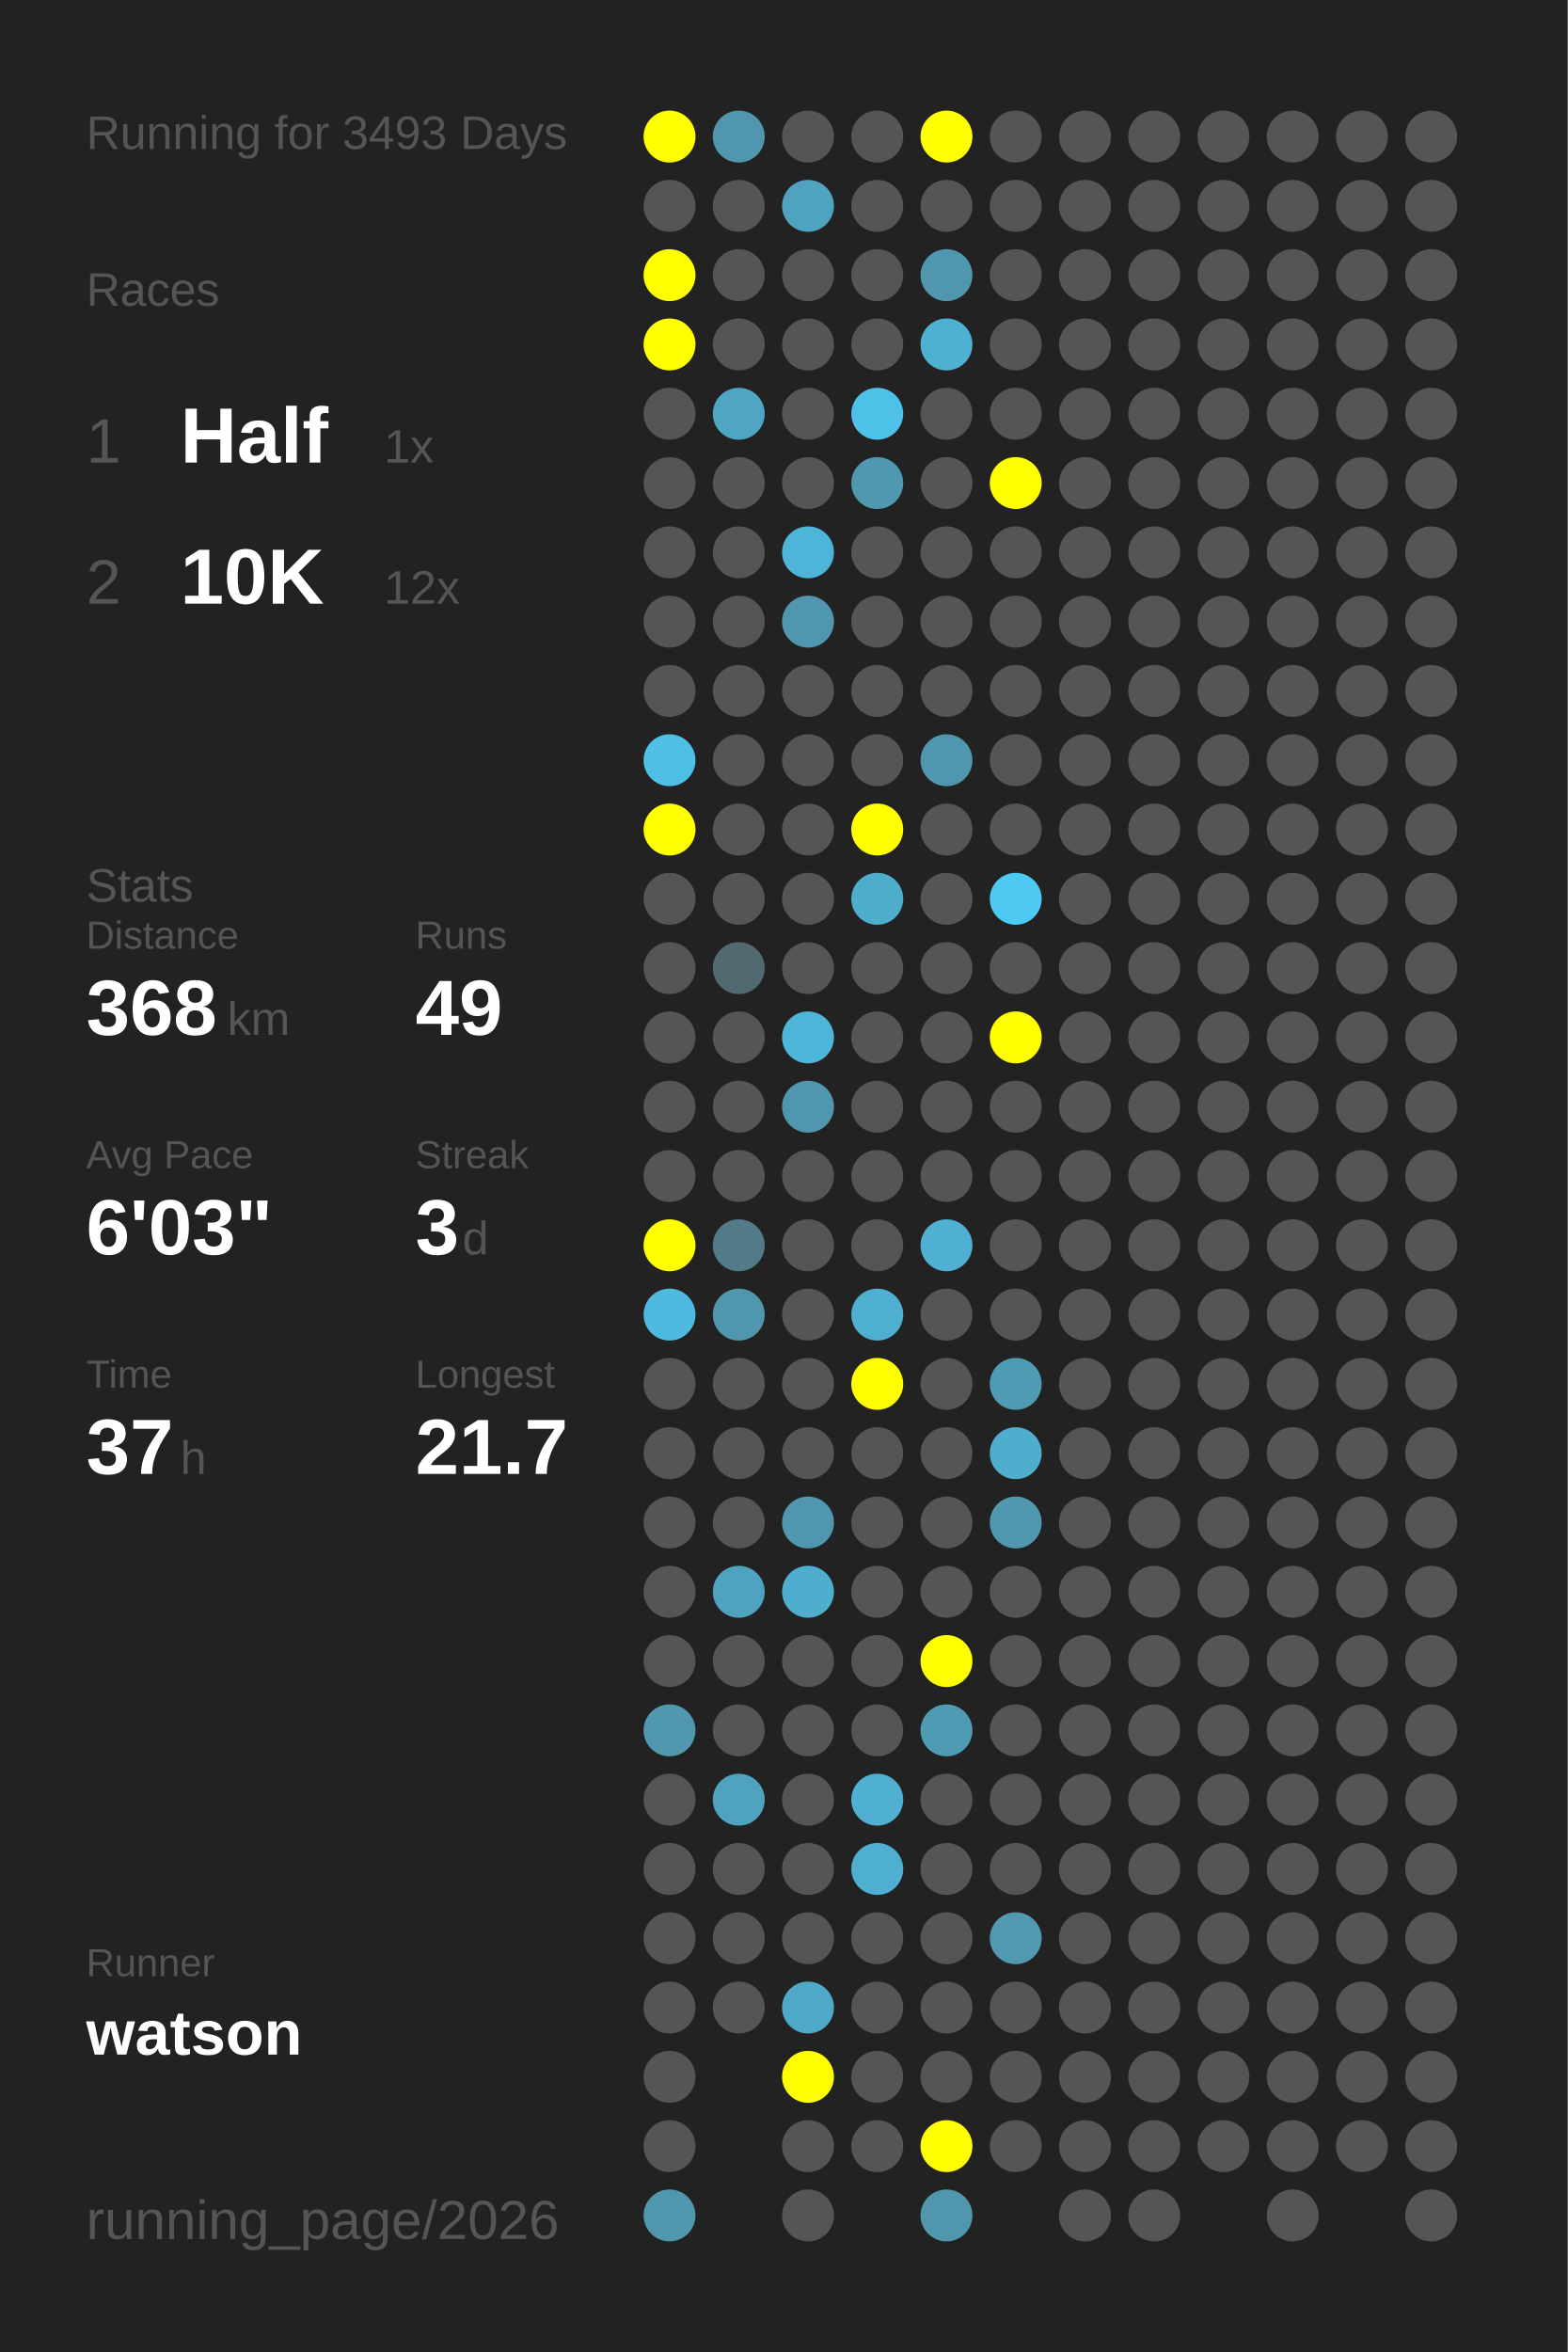
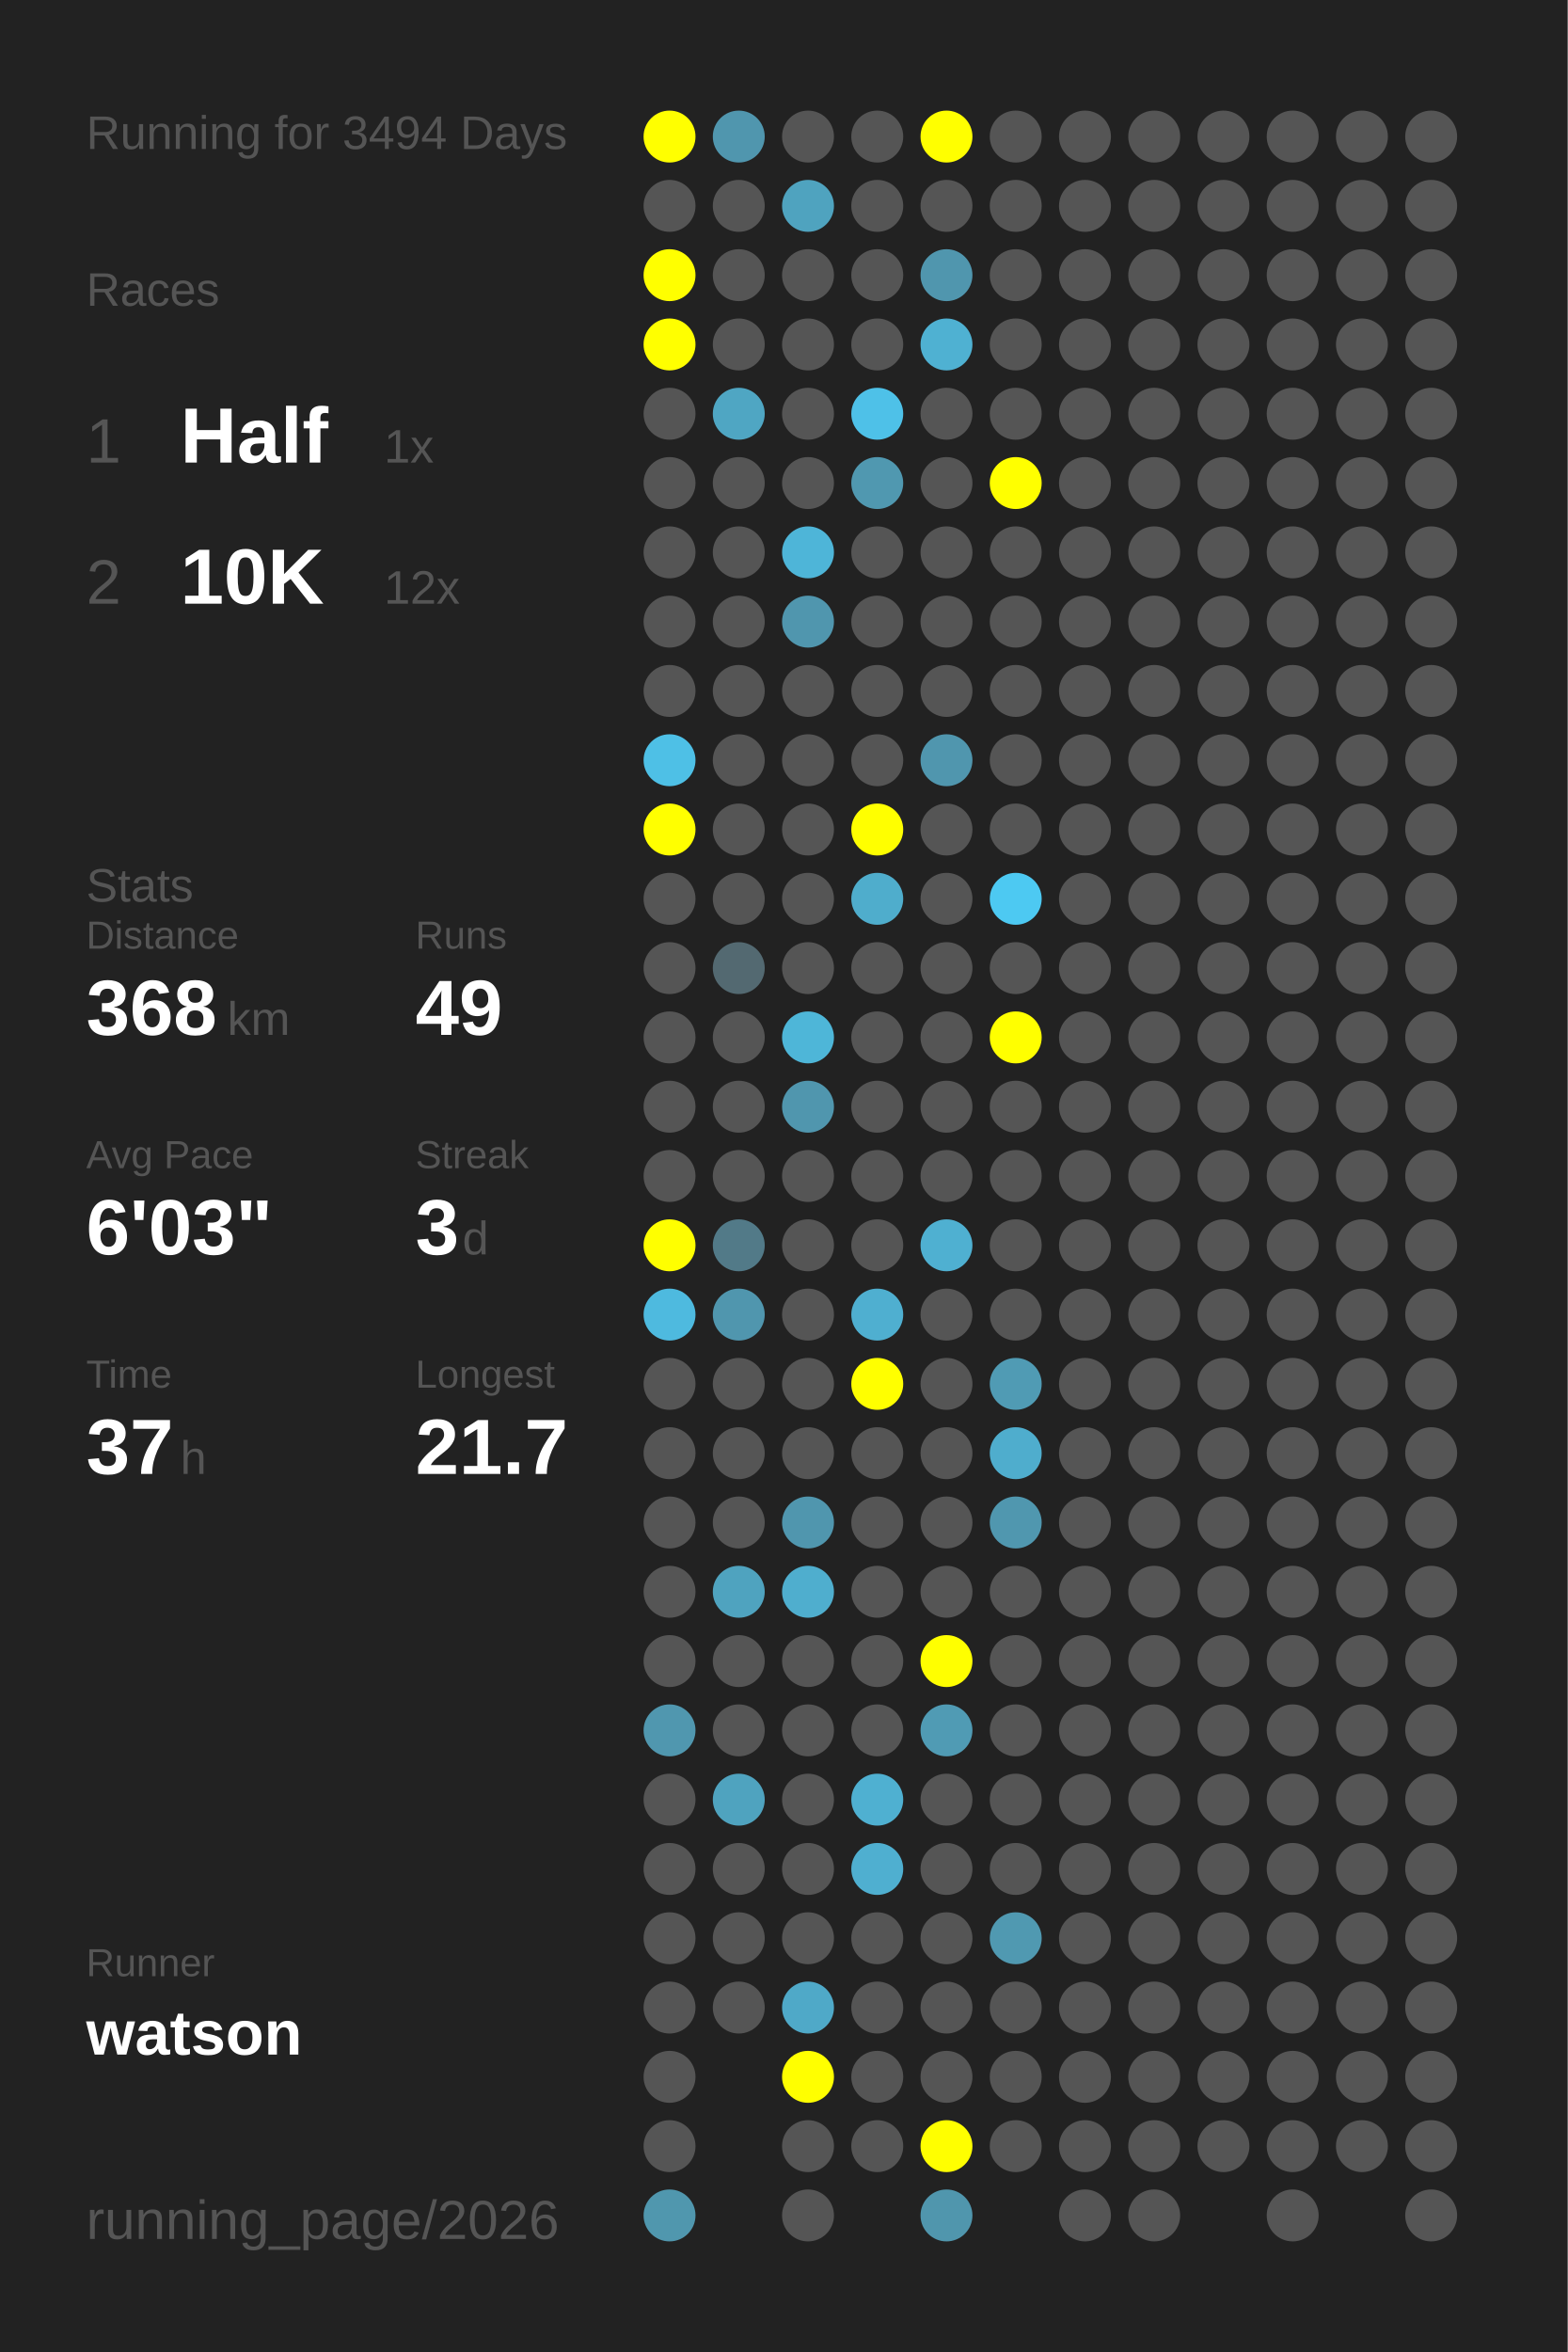
<svg xmlns="http://www.w3.org/2000/svg" baseProfile="full" height="300mm" version="1.1" viewBox="0,0,200,300" width="200mm">
  <defs />
  <rect fill="#222222" height="300" width="200" x="0" y="0" />
-   <text fill="#555555" style="font-size:6px; font-family:Arial;" x="11" y="19">Running for 3493 Days</text>
+   <text fill="#555555" style="font-size:6px; font-family:Arial;" x="11" y="19">Running for 3494 Days</text>
  <text fill="#555555" style="font-size:6px; font-family:Arial;" x="11" y="39">Races</text>
  <text fill="#555555" style="font-size:8px; font-family:Arial;" x="11" y="59">1</text>
  <text fill="#FFFFFF" style="font-size:10px; font-family:Arial; font-weight:bold;" x="23" y="59">Half</text>
  <text fill="#555555" style="font-size:6px; font-family:Arial;" x="49" y="59">1x</text>
  <text fill="#555555" style="font-size:8px; font-family:Arial;" x="11" y="77">2</text>
  <text fill="#FFFFFF" style="font-size:10px; font-family:Arial; font-weight:bold;" x="23" y="77">10K</text>
  <text fill="#555555" style="font-size:6px; font-family:Arial;" x="49" y="77">12x</text>
  <text fill="#555555" style="font-size:6px; font-family:Arial;" x="11" y="115">Stats</text>
  <text fill="#555555" style="font-size:5px; font-family:Arial;" x="11" y="121">Distance</text>
  <text fill="#FFFFFF" style="font-size:10px; font-family:Arial; font-weight:bold;" x="11" y="132">368</text>
  <text fill="#555555" style="font-size:6px; font-family:Arial;" x="29" y="132">km</text>
  <text fill="#555555" style="font-size:5px; font-family:Arial;" x="53" y="121">Runs</text>
  <text fill="#FFFFFF" style="font-size:10px; font-family:Arial; font-weight:bold;" x="53" y="132">49</text>
  <text fill="#555555" style="font-size:5px; font-family:Arial;" x="11" y="149">Avg Pace</text>
  <text fill="#FFFFFF" style="font-size:10px; font-family:Arial; font-weight:bold;" x="11" y="160">6'03"</text>
  <text fill="#555555" style="font-size:5px; font-family:Arial;" x="53" y="149">Streak</text>
  <text fill="#FFFFFF" style="font-size:10px; font-family:Arial; font-weight:bold;" x="53" y="160">3</text>
  <text fill="#555555" style="font-size:6px; font-family:Arial;" x="59" y="160">d</text>
  <text fill="#555555" style="font-size:5px; font-family:Arial;" x="11" y="177">Time</text>
  <text fill="#FFFFFF" style="font-size:10px; font-family:Arial; font-weight:bold;" x="11" y="188">37</text>
  <text fill="#555555" style="font-size:6px; font-family:Arial;" x="23" y="188">h</text>
  <text fill="#555555" style="font-size:5px; font-family:Arial;" x="53" y="177">Longest</text>
  <text fill="#FFFFFF" style="font-size:10px; font-family:Arial; font-weight:bold;" x="53" y="188">21.7</text>
  <text fill="#555555" style="font-size:5px; font-family:Arial;" x="11" y="252.065">Runner</text>
  <text fill="#FFFFFF" style="font-size:8px; font-family:Arial; font-weight:bold;" x="11" y="262.065">watson</text>
  <text fill="#555555" style="font-size:7px; font-family:Arial;" x="11" y="285.581">running_page/2026</text>
  <circle cx="85.417" cy="17.419" fill="#FFFF00" r="3.312" />
  <circle cx="85.417" cy="26.258" fill="#555555" r="3.312" />
  <circle cx="85.417" cy="35.097" fill="#FFFF00" r="3.312" />
  <circle cx="85.417" cy="43.935" fill="#FFFF00" r="3.312" />
  <circle cx="85.417" cy="52.774" fill="#555555" r="3.312" />
  <circle cx="85.417" cy="61.613" fill="#555555" r="3.312" />
  <circle cx="85.417" cy="70.452" fill="#555555" r="3.312" />
  <circle cx="85.417" cy="79.29" fill="#555555" r="3.312" />
  <circle cx="85.417" cy="88.129" fill="#555555" r="3.312" />
  <circle cx="85.417" cy="96.968" fill="#4ec0e6" r="3.312" />
  <circle cx="85.417" cy="105.806" fill="#FFFF00" r="3.312" />
  <circle cx="85.417" cy="114.645" fill="#555555" r="3.312" />
  <circle cx="85.417" cy="123.484" fill="#555555" r="3.312" />
  <circle cx="85.417" cy="132.323" fill="#555555" r="3.312" />
  <circle cx="85.417" cy="141.161" fill="#555555" r="3.312" />
  <circle cx="85.417" cy="150" fill="#555555" r="3.312" />
  <circle cx="85.417" cy="158.839" fill="#FFFF00" r="3.312" />
  <circle cx="85.417" cy="167.677" fill="#4ebadf" r="3.312" />
  <circle cx="85.417" cy="176.516" fill="#555555" r="3.312" />
  <circle cx="85.417" cy="185.355" fill="#555555" r="3.312" />
  <circle cx="85.417" cy="194.194" fill="#555555" r="3.312" />
  <circle cx="85.417" cy="203.032" fill="#555555" r="3.312" />
  <circle cx="85.417" cy="211.871" fill="#555555" r="3.312" />
  <circle cx="85.417" cy="220.71" fill="#5097af" r="3.312" />
  <circle cx="85.417" cy="229.548" fill="#555555" r="3.312" />
  <circle cx="85.417" cy="238.387" fill="#555555" r="3.312" />
  <circle cx="85.417" cy="247.226" fill="#555555" r="3.312" />
  <circle cx="85.417" cy="256.065" fill="#555555" r="3.312" />
  <circle cx="85.417" cy="264.903" fill="#555555" r="3.312" />
  <circle cx="85.417" cy="273.742" fill="#555555" r="3.312" />
  <circle cx="85.417" cy="282.581" fill="#5097ae" r="3.312" />
  <circle cx="94.25" cy="17.419" fill="#5096ae" r="3.312" />
  <circle cx="94.25" cy="26.258" fill="#555555" r="3.312" />
  <circle cx="94.25" cy="35.097" fill="#555555" r="3.312" />
  <circle cx="94.25" cy="43.935" fill="#555555" r="3.312" />
  <circle cx="94.25" cy="52.774" fill="#4fa6c3" r="3.312" />
  <circle cx="94.25" cy="61.613" fill="#555555" r="3.312" />
  <circle cx="94.25" cy="70.452" fill="#555555" r="3.312" />
  <circle cx="94.25" cy="79.29" fill="#555555" r="3.312" />
  <circle cx="94.25" cy="88.129" fill="#555555" r="3.312" />
  <circle cx="94.25" cy="96.968" fill="#555555" r="3.312" />
  <circle cx="94.25" cy="105.806" fill="#555555" r="3.312" />
  <circle cx="94.25" cy="114.645" fill="#555555" r="3.312" />
  <circle cx="94.25" cy="123.484" fill="#536971" r="3.312" />
  <circle cx="94.25" cy="132.323" fill="#555555" r="3.312" />
  <circle cx="94.25" cy="141.161" fill="#555555" r="3.312" />
  <circle cx="94.25" cy="150" fill="#555555" r="3.312" />
  <circle cx="94.25" cy="158.839" fill="#527a88" r="3.312" />
  <circle cx="94.25" cy="167.677" fill="#5096ae" r="3.312" />
  <circle cx="94.25" cy="176.516" fill="#555555" r="3.312" />
  <circle cx="94.25" cy="185.355" fill="#555555" r="3.312" />
  <circle cx="94.25" cy="194.194" fill="#555555" r="3.312" />
  <circle cx="94.25" cy="203.032" fill="#4fa3bf" r="3.312" />
  <circle cx="94.25" cy="211.871" fill="#555555" r="3.312" />
  <circle cx="94.25" cy="220.71" fill="#555555" r="3.312" />
  <circle cx="94.25" cy="229.548" fill="#4fa3bf" r="3.312" />
  <circle cx="94.25" cy="238.387" fill="#555555" r="3.312" />
  <circle cx="94.25" cy="247.226" fill="#555555" r="3.312" />
  <circle cx="94.25" cy="256.065" fill="#555555" r="3.312" />
  <circle cx="103.083" cy="17.419" fill="#555555" r="3.312" />
  <circle cx="103.083" cy="26.258" fill="#4fa3bf" r="3.312" />
  <circle cx="103.083" cy="35.097" fill="#555555" r="3.312" />
  <circle cx="103.083" cy="43.935" fill="#555555" r="3.312" />
  <circle cx="103.083" cy="52.774" fill="#555555" r="3.312" />
  <circle cx="103.083" cy="61.613" fill="#555555" r="3.312" />
  <circle cx="103.083" cy="70.452" fill="#4eb5d8" r="3.312" />
  <circle cx="103.083" cy="79.29" fill="#5096ae" r="3.312" />
  <circle cx="103.083" cy="88.129" fill="#555555" r="3.312" />
  <circle cx="103.083" cy="96.968" fill="#555555" r="3.312" />
  <circle cx="103.083" cy="105.806" fill="#555555" r="3.312" />
  <circle cx="103.083" cy="114.645" fill="#555555" r="3.312" />
  <circle cx="103.083" cy="123.484" fill="#555555" r="3.312" />
  <circle cx="103.083" cy="132.323" fill="#4eb6d8" r="3.312" />
  <circle cx="103.083" cy="141.161" fill="#5096ae" r="3.312" />
  <circle cx="103.083" cy="150" fill="#555555" r="3.312" />
  <circle cx="103.083" cy="158.839" fill="#555555" r="3.312" />
  <circle cx="103.083" cy="167.677" fill="#555555" r="3.312" />
  <circle cx="103.083" cy="176.516" fill="#555555" r="3.312" />
  <circle cx="103.083" cy="185.355" fill="#555555" r="3.312" />
  <circle cx="103.083" cy="194.194" fill="#5096ae" r="3.312" />
  <circle cx="103.083" cy="203.032" fill="#4faece" r="3.312" />
  <circle cx="103.083" cy="211.871" fill="#555555" r="3.312" />
  <circle cx="103.083" cy="220.71" fill="#555555" r="3.312" />
  <circle cx="103.083" cy="229.548" fill="#555555" r="3.312" />
  <circle cx="103.083" cy="238.387" fill="#555555" r="3.312" />
  <circle cx="103.083" cy="247.226" fill="#555555" r="3.312" />
  <circle cx="103.083" cy="256.065" fill="#4fa9c8" r="3.312" />
  <circle cx="103.083" cy="264.903" fill="#FFFF00" r="3.312" />
  <circle cx="103.083" cy="273.742" fill="#555555" r="3.312" />
  <circle cx="103.083" cy="282.581" fill="#555555" r="3.312" />
  <circle cx="111.917" cy="17.419" fill="#555555" r="3.312" />
  <circle cx="111.917" cy="26.258" fill="#555555" r="3.312" />
  <circle cx="111.917" cy="35.097" fill="#555555" r="3.312" />
  <circle cx="111.917" cy="43.935" fill="#555555" r="3.312" />
  <circle cx="111.917" cy="52.774" fill="#4ec1e8" r="3.312" />
  <circle cx="111.917" cy="61.613" fill="#5098b0" r="3.312" />
  <circle cx="111.917" cy="70.452" fill="#555555" r="3.312" />
  <circle cx="111.917" cy="79.29" fill="#555555" r="3.312" />
  <circle cx="111.917" cy="88.129" fill="#555555" r="3.312" />
  <circle cx="111.917" cy="96.968" fill="#555555" r="3.312" />
  <circle cx="111.917" cy="105.806" fill="#FFFF00" r="3.312" />
  <circle cx="111.917" cy="114.645" fill="#4fadcc" r="3.312" />
  <circle cx="111.917" cy="123.484" fill="#555555" r="3.312" />
  <circle cx="111.917" cy="132.323" fill="#555555" r="3.312" />
  <circle cx="111.917" cy="141.161" fill="#555555" r="3.312" />
  <circle cx="111.917" cy="150" fill="#555555" r="3.312" />
  <circle cx="111.917" cy="158.839" fill="#555555" r="3.312" />
  <circle cx="111.917" cy="167.677" fill="#4fafd0" r="3.312" />
  <circle cx="111.917" cy="176.516" fill="#FFFF00" r="3.312" />
  <circle cx="111.917" cy="185.355" fill="#555555" r="3.312" />
  <circle cx="111.917" cy="194.194" fill="#555555" r="3.312" />
  <circle cx="111.917" cy="203.032" fill="#555555" r="3.312" />
  <circle cx="111.917" cy="211.871" fill="#555555" r="3.312" />
  <circle cx="111.917" cy="220.71" fill="#555555" r="3.312" />
  <circle cx="111.917" cy="229.548" fill="#4fb0d1" r="3.312" />
  <circle cx="111.917" cy="238.387" fill="#4fafd0" r="3.312" />
  <circle cx="111.917" cy="247.226" fill="#555555" r="3.312" />
  <circle cx="111.917" cy="256.065" fill="#555555" r="3.312" />
  <circle cx="111.917" cy="264.903" fill="#555555" r="3.312" />
  <circle cx="111.917" cy="273.742" fill="#555555" r="3.312" />
  <circle cx="120.75" cy="17.419" fill="#FFFF00" r="3.312" />
  <circle cx="120.75" cy="26.258" fill="#555555" r="3.312" />
  <circle cx="120.75" cy="35.097" fill="#5096ae" r="3.312" />
  <circle cx="120.75" cy="43.935" fill="#4fb1d2" r="3.312" />
  <circle cx="120.75" cy="52.774" fill="#555555" r="3.312" />
  <circle cx="120.75" cy="61.613" fill="#555555" r="3.312" />
  <circle cx="120.75" cy="70.452" fill="#555555" r="3.312" />
  <circle cx="120.75" cy="79.29" fill="#555555" r="3.312" />
  <circle cx="120.75" cy="88.129" fill="#555555" r="3.312" />
  <circle cx="120.75" cy="96.968" fill="#5096ae" r="3.312" />
  <circle cx="120.75" cy="105.806" fill="#555555" r="3.312" />
  <circle cx="120.75" cy="114.645" fill="#555555" r="3.312" />
  <circle cx="120.75" cy="123.484" fill="#555555" r="3.312" />
  <circle cx="120.75" cy="132.323" fill="#555555" r="3.312" />
  <circle cx="120.75" cy="141.161" fill="#555555" r="3.312" />
  <circle cx="120.75" cy="150" fill="#555555" r="3.312" />
  <circle cx="120.75" cy="158.839" fill="#4fb0d1" r="3.312" />
  <circle cx="120.75" cy="167.677" fill="#555555" r="3.312" />
  <circle cx="120.75" cy="176.516" fill="#555555" r="3.312" />
  <circle cx="120.75" cy="185.355" fill="#555555" r="3.312" />
  <circle cx="120.75" cy="194.194" fill="#555555" r="3.312" />
  <circle cx="120.75" cy="203.032" fill="#555555" r="3.312" />
  <circle cx="120.75" cy="211.871" fill="#FFFF00" r="3.312" />
  <circle cx="120.75" cy="220.71" fill="#509bb4" r="3.312" />
  <circle cx="120.75" cy="229.548" fill="#555555" r="3.312" />
  <circle cx="120.75" cy="238.387" fill="#555555" r="3.312" />
  <circle cx="120.75" cy="247.226" fill="#555555" r="3.312" />
  <circle cx="120.75" cy="256.065" fill="#555555" r="3.312" />
  <circle cx="120.75" cy="264.903" fill="#555555" r="3.312" />
  <circle cx="120.75" cy="273.742" fill="#FFFF00" r="3.312" />
  <circle cx="120.75" cy="282.581" fill="#5096ad" r="3.312" />
  <circle cx="129.583" cy="17.419" fill="#555555" r="3.312" />
  <circle cx="129.583" cy="26.258" fill="#555555" r="3.312" />
  <circle cx="129.583" cy="35.097" fill="#555555" r="3.312" />
  <circle cx="129.583" cy="43.935" fill="#555555" r="3.312" />
  <circle cx="129.583" cy="52.774" fill="#555555" r="3.312" />
  <circle cx="129.583" cy="61.613" fill="#FFFF00" r="3.312" />
  <circle cx="129.583" cy="70.452" fill="#555555" r="3.312" />
  <circle cx="129.583" cy="79.29" fill="#555555" r="3.312" />
  <circle cx="129.583" cy="88.129" fill="#555555" r="3.312" />
  <circle cx="129.583" cy="96.968" fill="#555555" r="3.312" />
  <circle cx="129.583" cy="105.806" fill="#555555" r="3.312" />
  <circle cx="129.583" cy="114.645" fill="#4dc9f2" r="3.312" />
  <circle cx="129.583" cy="123.484" fill="#555555" r="3.312" />
  <circle cx="129.583" cy="132.323" fill="#FFFF00" r="3.312" />
  <circle cx="129.583" cy="141.161" fill="#555555" r="3.312" />
  <circle cx="129.583" cy="150" fill="#555555" r="3.312" />
  <circle cx="129.583" cy="158.839" fill="#555555" r="3.312" />
  <circle cx="129.583" cy="167.677" fill="#555555" r="3.312" />
  <circle cx="129.583" cy="176.516" fill="#509bb4" r="3.312" />
  <circle cx="129.583" cy="185.355" fill="#4fadcd" r="3.312" />
  <circle cx="129.583" cy="194.194" fill="#5097af" r="3.312" />
  <circle cx="129.583" cy="203.032" fill="#555555" r="3.312" />
  <circle cx="129.583" cy="211.871" fill="#555555" r="3.312" />
  <circle cx="129.583" cy="220.71" fill="#555555" r="3.312" />
  <circle cx="129.583" cy="229.548" fill="#555555" r="3.312" />
  <circle cx="129.583" cy="238.387" fill="#555555" r="3.312" />
  <circle cx="129.583" cy="247.226" fill="#5099b1" r="3.312" />
  <circle cx="129.583" cy="256.065" fill="#555555" r="3.312" />
  <circle cx="129.583" cy="264.903" fill="#555555" r="3.312" />
  <circle cx="129.583" cy="273.742" fill="#555555" r="3.312" />
  <circle cx="138.417" cy="17.419" fill="#555555" r="3.312" />
  <circle cx="138.417" cy="26.258" fill="#555555" r="3.312" />
  <circle cx="138.417" cy="35.097" fill="#555555" r="3.312" />
  <circle cx="138.417" cy="43.935" fill="#555555" r="3.312" />
  <circle cx="138.417" cy="52.774" fill="#555555" r="3.312" />
  <circle cx="138.417" cy="61.613" fill="#555555" r="3.312" />
  <circle cx="138.417" cy="70.452" fill="#555555" r="3.312" />
  <circle cx="138.417" cy="79.29" fill="#555555" r="3.312" />
  <circle cx="138.417" cy="88.129" fill="#555555" r="3.312" />
  <circle cx="138.417" cy="96.968" fill="#555555" r="3.312" />
  <circle cx="138.417" cy="105.806" fill="#555555" r="3.312" />
  <circle cx="138.417" cy="114.645" fill="#555555" r="3.312" />
  <circle cx="138.417" cy="123.484" fill="#555555" r="3.312" />
  <circle cx="138.417" cy="132.323" fill="#555555" r="3.312" />
  <circle cx="138.417" cy="141.161" fill="#555555" r="3.312" />
  <circle cx="138.417" cy="150" fill="#555555" r="3.312" />
  <circle cx="138.417" cy="158.839" fill="#555555" r="3.312" />
  <circle cx="138.417" cy="167.677" fill="#555555" r="3.312" />
  <circle cx="138.417" cy="176.516" fill="#555555" r="3.312" />
  <circle cx="138.417" cy="185.355" fill="#555555" r="3.312" />
  <circle cx="138.417" cy="194.194" fill="#555555" r="3.312" />
  <circle cx="138.417" cy="203.032" fill="#555555" r="3.312" />
  <circle cx="138.417" cy="211.871" fill="#555555" r="3.312" />
  <circle cx="138.417" cy="220.71" fill="#555555" r="3.312" />
  <circle cx="138.417" cy="229.548" fill="#555555" r="3.312" />
  <circle cx="138.417" cy="238.387" fill="#555555" r="3.312" />
  <circle cx="138.417" cy="247.226" fill="#555555" r="3.312" />
  <circle cx="138.417" cy="256.065" fill="#555555" r="3.312" />
  <circle cx="138.417" cy="264.903" fill="#555555" r="3.312" />
  <circle cx="138.417" cy="273.742" fill="#555555" r="3.312" />
  <circle cx="138.417" cy="282.581" fill="#555555" r="3.312" />
  <circle cx="147.25" cy="17.419" fill="#555555" r="3.312" />
  <circle cx="147.25" cy="26.258" fill="#555555" r="3.312" />
  <circle cx="147.25" cy="35.097" fill="#555555" r="3.312" />
  <circle cx="147.25" cy="43.935" fill="#555555" r="3.312" />
  <circle cx="147.25" cy="52.774" fill="#555555" r="3.312" />
  <circle cx="147.25" cy="61.613" fill="#555555" r="3.312" />
  <circle cx="147.25" cy="70.452" fill="#555555" r="3.312" />
  <circle cx="147.25" cy="79.29" fill="#555555" r="3.312" />
  <circle cx="147.25" cy="88.129" fill="#555555" r="3.312" />
  <circle cx="147.25" cy="96.968" fill="#555555" r="3.312" />
  <circle cx="147.25" cy="105.806" fill="#555555" r="3.312" />
  <circle cx="147.25" cy="114.645" fill="#555555" r="3.312" />
  <circle cx="147.25" cy="123.484" fill="#555555" r="3.312" />
  <circle cx="147.25" cy="132.323" fill="#555555" r="3.312" />
  <circle cx="147.25" cy="141.161" fill="#555555" r="3.312" />
  <circle cx="147.25" cy="150" fill="#555555" r="3.312" />
  <circle cx="147.25" cy="158.839" fill="#555555" r="3.312" />
  <circle cx="147.25" cy="167.677" fill="#555555" r="3.312" />
  <circle cx="147.25" cy="176.516" fill="#555555" r="3.312" />
  <circle cx="147.25" cy="185.355" fill="#555555" r="3.312" />
  <circle cx="147.25" cy="194.194" fill="#555555" r="3.312" />
  <circle cx="147.25" cy="203.032" fill="#555555" r="3.312" />
  <circle cx="147.25" cy="211.871" fill="#555555" r="3.312" />
  <circle cx="147.25" cy="220.71" fill="#555555" r="3.312" />
  <circle cx="147.25" cy="229.548" fill="#555555" r="3.312" />
  <circle cx="147.25" cy="238.387" fill="#555555" r="3.312" />
  <circle cx="147.25" cy="247.226" fill="#555555" r="3.312" />
  <circle cx="147.25" cy="256.065" fill="#555555" r="3.312" />
  <circle cx="147.25" cy="264.903" fill="#555555" r="3.312" />
  <circle cx="147.25" cy="273.742" fill="#555555" r="3.312" />
  <circle cx="147.25" cy="282.581" fill="#555555" r="3.312" />
  <circle cx="156.083" cy="17.419" fill="#555555" r="3.312" />
  <circle cx="156.083" cy="26.258" fill="#555555" r="3.312" />
  <circle cx="156.083" cy="35.097" fill="#555555" r="3.312" />
  <circle cx="156.083" cy="43.935" fill="#555555" r="3.312" />
  <circle cx="156.083" cy="52.774" fill="#555555" r="3.312" />
  <circle cx="156.083" cy="61.613" fill="#555555" r="3.312" />
  <circle cx="156.083" cy="70.452" fill="#555555" r="3.312" />
  <circle cx="156.083" cy="79.29" fill="#555555" r="3.312" />
  <circle cx="156.083" cy="88.129" fill="#555555" r="3.312" />
  <circle cx="156.083" cy="96.968" fill="#555555" r="3.312" />
  <circle cx="156.083" cy="105.806" fill="#555555" r="3.312" />
  <circle cx="156.083" cy="114.645" fill="#555555" r="3.312" />
  <circle cx="156.083" cy="123.484" fill="#555555" r="3.312" />
  <circle cx="156.083" cy="132.323" fill="#555555" r="3.312" />
  <circle cx="156.083" cy="141.161" fill="#555555" r="3.312" />
  <circle cx="156.083" cy="150" fill="#555555" r="3.312" />
  <circle cx="156.083" cy="158.839" fill="#555555" r="3.312" />
  <circle cx="156.083" cy="167.677" fill="#555555" r="3.312" />
  <circle cx="156.083" cy="176.516" fill="#555555" r="3.312" />
  <circle cx="156.083" cy="185.355" fill="#555555" r="3.312" />
  <circle cx="156.083" cy="194.194" fill="#555555" r="3.312" />
  <circle cx="156.083" cy="203.032" fill="#555555" r="3.312" />
  <circle cx="156.083" cy="211.871" fill="#555555" r="3.312" />
  <circle cx="156.083" cy="220.71" fill="#555555" r="3.312" />
  <circle cx="156.083" cy="229.548" fill="#555555" r="3.312" />
  <circle cx="156.083" cy="238.387" fill="#555555" r="3.312" />
  <circle cx="156.083" cy="247.226" fill="#555555" r="3.312" />
  <circle cx="156.083" cy="256.065" fill="#555555" r="3.312" />
  <circle cx="156.083" cy="264.903" fill="#555555" r="3.312" />
  <circle cx="156.083" cy="273.742" fill="#555555" r="3.312" />
  <circle cx="164.917" cy="17.419" fill="#555555" r="3.312" />
  <circle cx="164.917" cy="26.258" fill="#555555" r="3.312" />
  <circle cx="164.917" cy="35.097" fill="#555555" r="3.312" />
  <circle cx="164.917" cy="43.935" fill="#555555" r="3.312" />
  <circle cx="164.917" cy="52.774" fill="#555555" r="3.312" />
  <circle cx="164.917" cy="61.613" fill="#555555" r="3.312" />
  <circle cx="164.917" cy="70.452" fill="#555555" r="3.312" />
  <circle cx="164.917" cy="79.29" fill="#555555" r="3.312" />
  <circle cx="164.917" cy="88.129" fill="#555555" r="3.312" />
  <circle cx="164.917" cy="96.968" fill="#555555" r="3.312" />
  <circle cx="164.917" cy="105.806" fill="#555555" r="3.312" />
  <circle cx="164.917" cy="114.645" fill="#555555" r="3.312" />
  <circle cx="164.917" cy="123.484" fill="#555555" r="3.312" />
  <circle cx="164.917" cy="132.323" fill="#555555" r="3.312" />
  <circle cx="164.917" cy="141.161" fill="#555555" r="3.312" />
  <circle cx="164.917" cy="150" fill="#555555" r="3.312" />
  <circle cx="164.917" cy="158.839" fill="#555555" r="3.312" />
  <circle cx="164.917" cy="167.677" fill="#555555" r="3.312" />
  <circle cx="164.917" cy="176.516" fill="#555555" r="3.312" />
  <circle cx="164.917" cy="185.355" fill="#555555" r="3.312" />
  <circle cx="164.917" cy="194.194" fill="#555555" r="3.312" />
  <circle cx="164.917" cy="203.032" fill="#555555" r="3.312" />
  <circle cx="164.917" cy="211.871" fill="#555555" r="3.312" />
  <circle cx="164.917" cy="220.71" fill="#555555" r="3.312" />
  <circle cx="164.917" cy="229.548" fill="#555555" r="3.312" />
  <circle cx="164.917" cy="238.387" fill="#555555" r="3.312" />
  <circle cx="164.917" cy="247.226" fill="#555555" r="3.312" />
  <circle cx="164.917" cy="256.065" fill="#555555" r="3.312" />
  <circle cx="164.917" cy="264.903" fill="#555555" r="3.312" />
  <circle cx="164.917" cy="273.742" fill="#555555" r="3.312" />
  <circle cx="164.917" cy="282.581" fill="#555555" r="3.312" />
  <circle cx="173.75" cy="17.419" fill="#555555" r="3.312" />
  <circle cx="173.75" cy="26.258" fill="#555555" r="3.312" />
  <circle cx="173.75" cy="35.097" fill="#555555" r="3.312" />
  <circle cx="173.75" cy="43.935" fill="#555555" r="3.312" />
  <circle cx="173.75" cy="52.774" fill="#555555" r="3.312" />
  <circle cx="173.75" cy="61.613" fill="#555555" r="3.312" />
  <circle cx="173.75" cy="70.452" fill="#555555" r="3.312" />
  <circle cx="173.75" cy="79.29" fill="#555555" r="3.312" />
  <circle cx="173.75" cy="88.129" fill="#555555" r="3.312" />
  <circle cx="173.75" cy="96.968" fill="#555555" r="3.312" />
  <circle cx="173.75" cy="105.806" fill="#555555" r="3.312" />
  <circle cx="173.75" cy="114.645" fill="#555555" r="3.312" />
  <circle cx="173.75" cy="123.484" fill="#555555" r="3.312" />
  <circle cx="173.75" cy="132.323" fill="#555555" r="3.312" />
  <circle cx="173.75" cy="141.161" fill="#555555" r="3.312" />
  <circle cx="173.75" cy="150" fill="#555555" r="3.312" />
  <circle cx="173.75" cy="158.839" fill="#555555" r="3.312" />
  <circle cx="173.75" cy="167.677" fill="#555555" r="3.312" />
  <circle cx="173.75" cy="176.516" fill="#555555" r="3.312" />
  <circle cx="173.75" cy="185.355" fill="#555555" r="3.312" />
  <circle cx="173.75" cy="194.194" fill="#555555" r="3.312" />
  <circle cx="173.75" cy="203.032" fill="#555555" r="3.312" />
  <circle cx="173.75" cy="211.871" fill="#555555" r="3.312" />
  <circle cx="173.75" cy="220.71" fill="#555555" r="3.312" />
  <circle cx="173.75" cy="229.548" fill="#555555" r="3.312" />
  <circle cx="173.75" cy="238.387" fill="#555555" r="3.312" />
  <circle cx="173.75" cy="247.226" fill="#555555" r="3.312" />
  <circle cx="173.75" cy="256.065" fill="#555555" r="3.312" />
  <circle cx="173.75" cy="264.903" fill="#555555" r="3.312" />
  <circle cx="173.75" cy="273.742" fill="#555555" r="3.312" />
  <circle cx="182.583" cy="17.419" fill="#555555" r="3.312" />
  <circle cx="182.583" cy="26.258" fill="#555555" r="3.312" />
  <circle cx="182.583" cy="35.097" fill="#555555" r="3.312" />
  <circle cx="182.583" cy="43.935" fill="#555555" r="3.312" />
  <circle cx="182.583" cy="52.774" fill="#555555" r="3.312" />
  <circle cx="182.583" cy="61.613" fill="#555555" r="3.312" />
  <circle cx="182.583" cy="70.452" fill="#555555" r="3.312" />
  <circle cx="182.583" cy="79.29" fill="#555555" r="3.312" />
  <circle cx="182.583" cy="88.129" fill="#555555" r="3.312" />
  <circle cx="182.583" cy="96.968" fill="#555555" r="3.312" />
  <circle cx="182.583" cy="105.806" fill="#555555" r="3.312" />
  <circle cx="182.583" cy="114.645" fill="#555555" r="3.312" />
  <circle cx="182.583" cy="123.484" fill="#555555" r="3.312" />
  <circle cx="182.583" cy="132.323" fill="#555555" r="3.312" />
  <circle cx="182.583" cy="141.161" fill="#555555" r="3.312" />
  <circle cx="182.583" cy="150" fill="#555555" r="3.312" />
  <circle cx="182.583" cy="158.839" fill="#555555" r="3.312" />
  <circle cx="182.583" cy="167.677" fill="#555555" r="3.312" />
  <circle cx="182.583" cy="176.516" fill="#555555" r="3.312" />
  <circle cx="182.583" cy="185.355" fill="#555555" r="3.312" />
  <circle cx="182.583" cy="194.194" fill="#555555" r="3.312" />
  <circle cx="182.583" cy="203.032" fill="#555555" r="3.312" />
  <circle cx="182.583" cy="211.871" fill="#555555" r="3.312" />
  <circle cx="182.583" cy="220.71" fill="#555555" r="3.312" />
  <circle cx="182.583" cy="229.548" fill="#555555" r="3.312" />
  <circle cx="182.583" cy="238.387" fill="#555555" r="3.312" />
  <circle cx="182.583" cy="247.226" fill="#555555" r="3.312" />
  <circle cx="182.583" cy="256.065" fill="#555555" r="3.312" />
  <circle cx="182.583" cy="264.903" fill="#555555" r="3.312" />
  <circle cx="182.583" cy="273.742" fill="#555555" r="3.312" />
  <circle cx="182.583" cy="282.581" fill="#555555" r="3.312" />
</svg>
